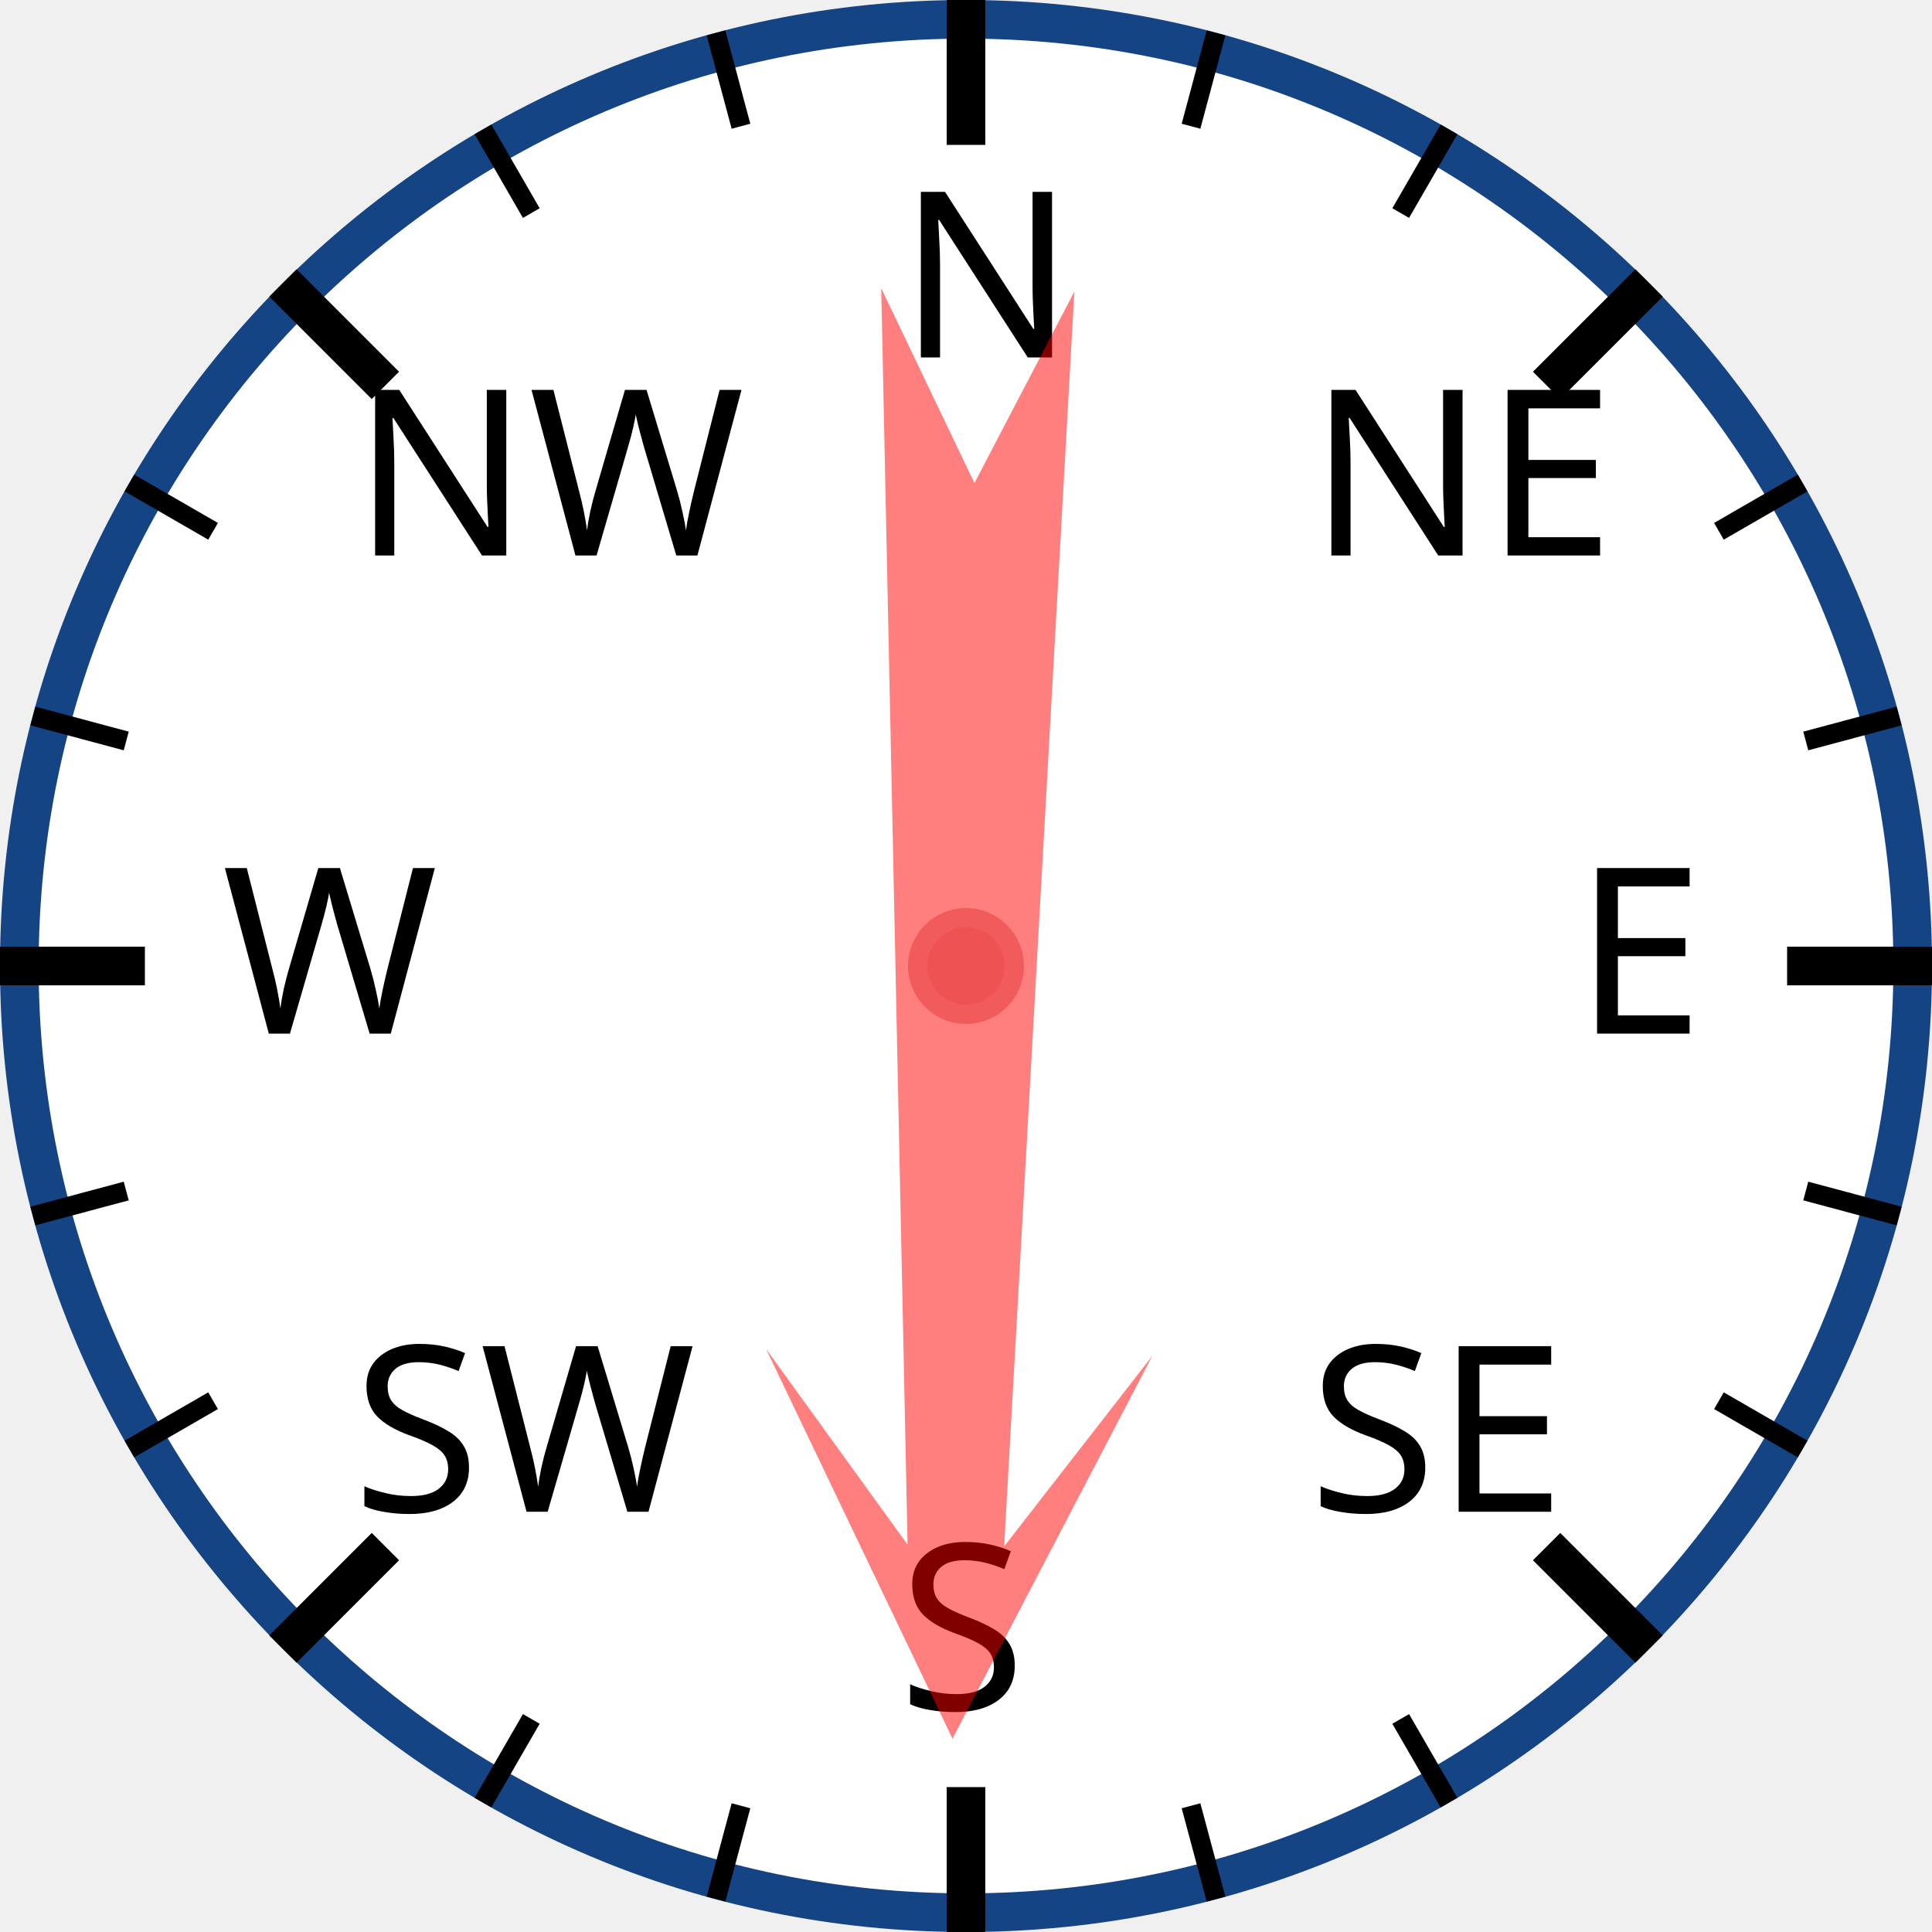
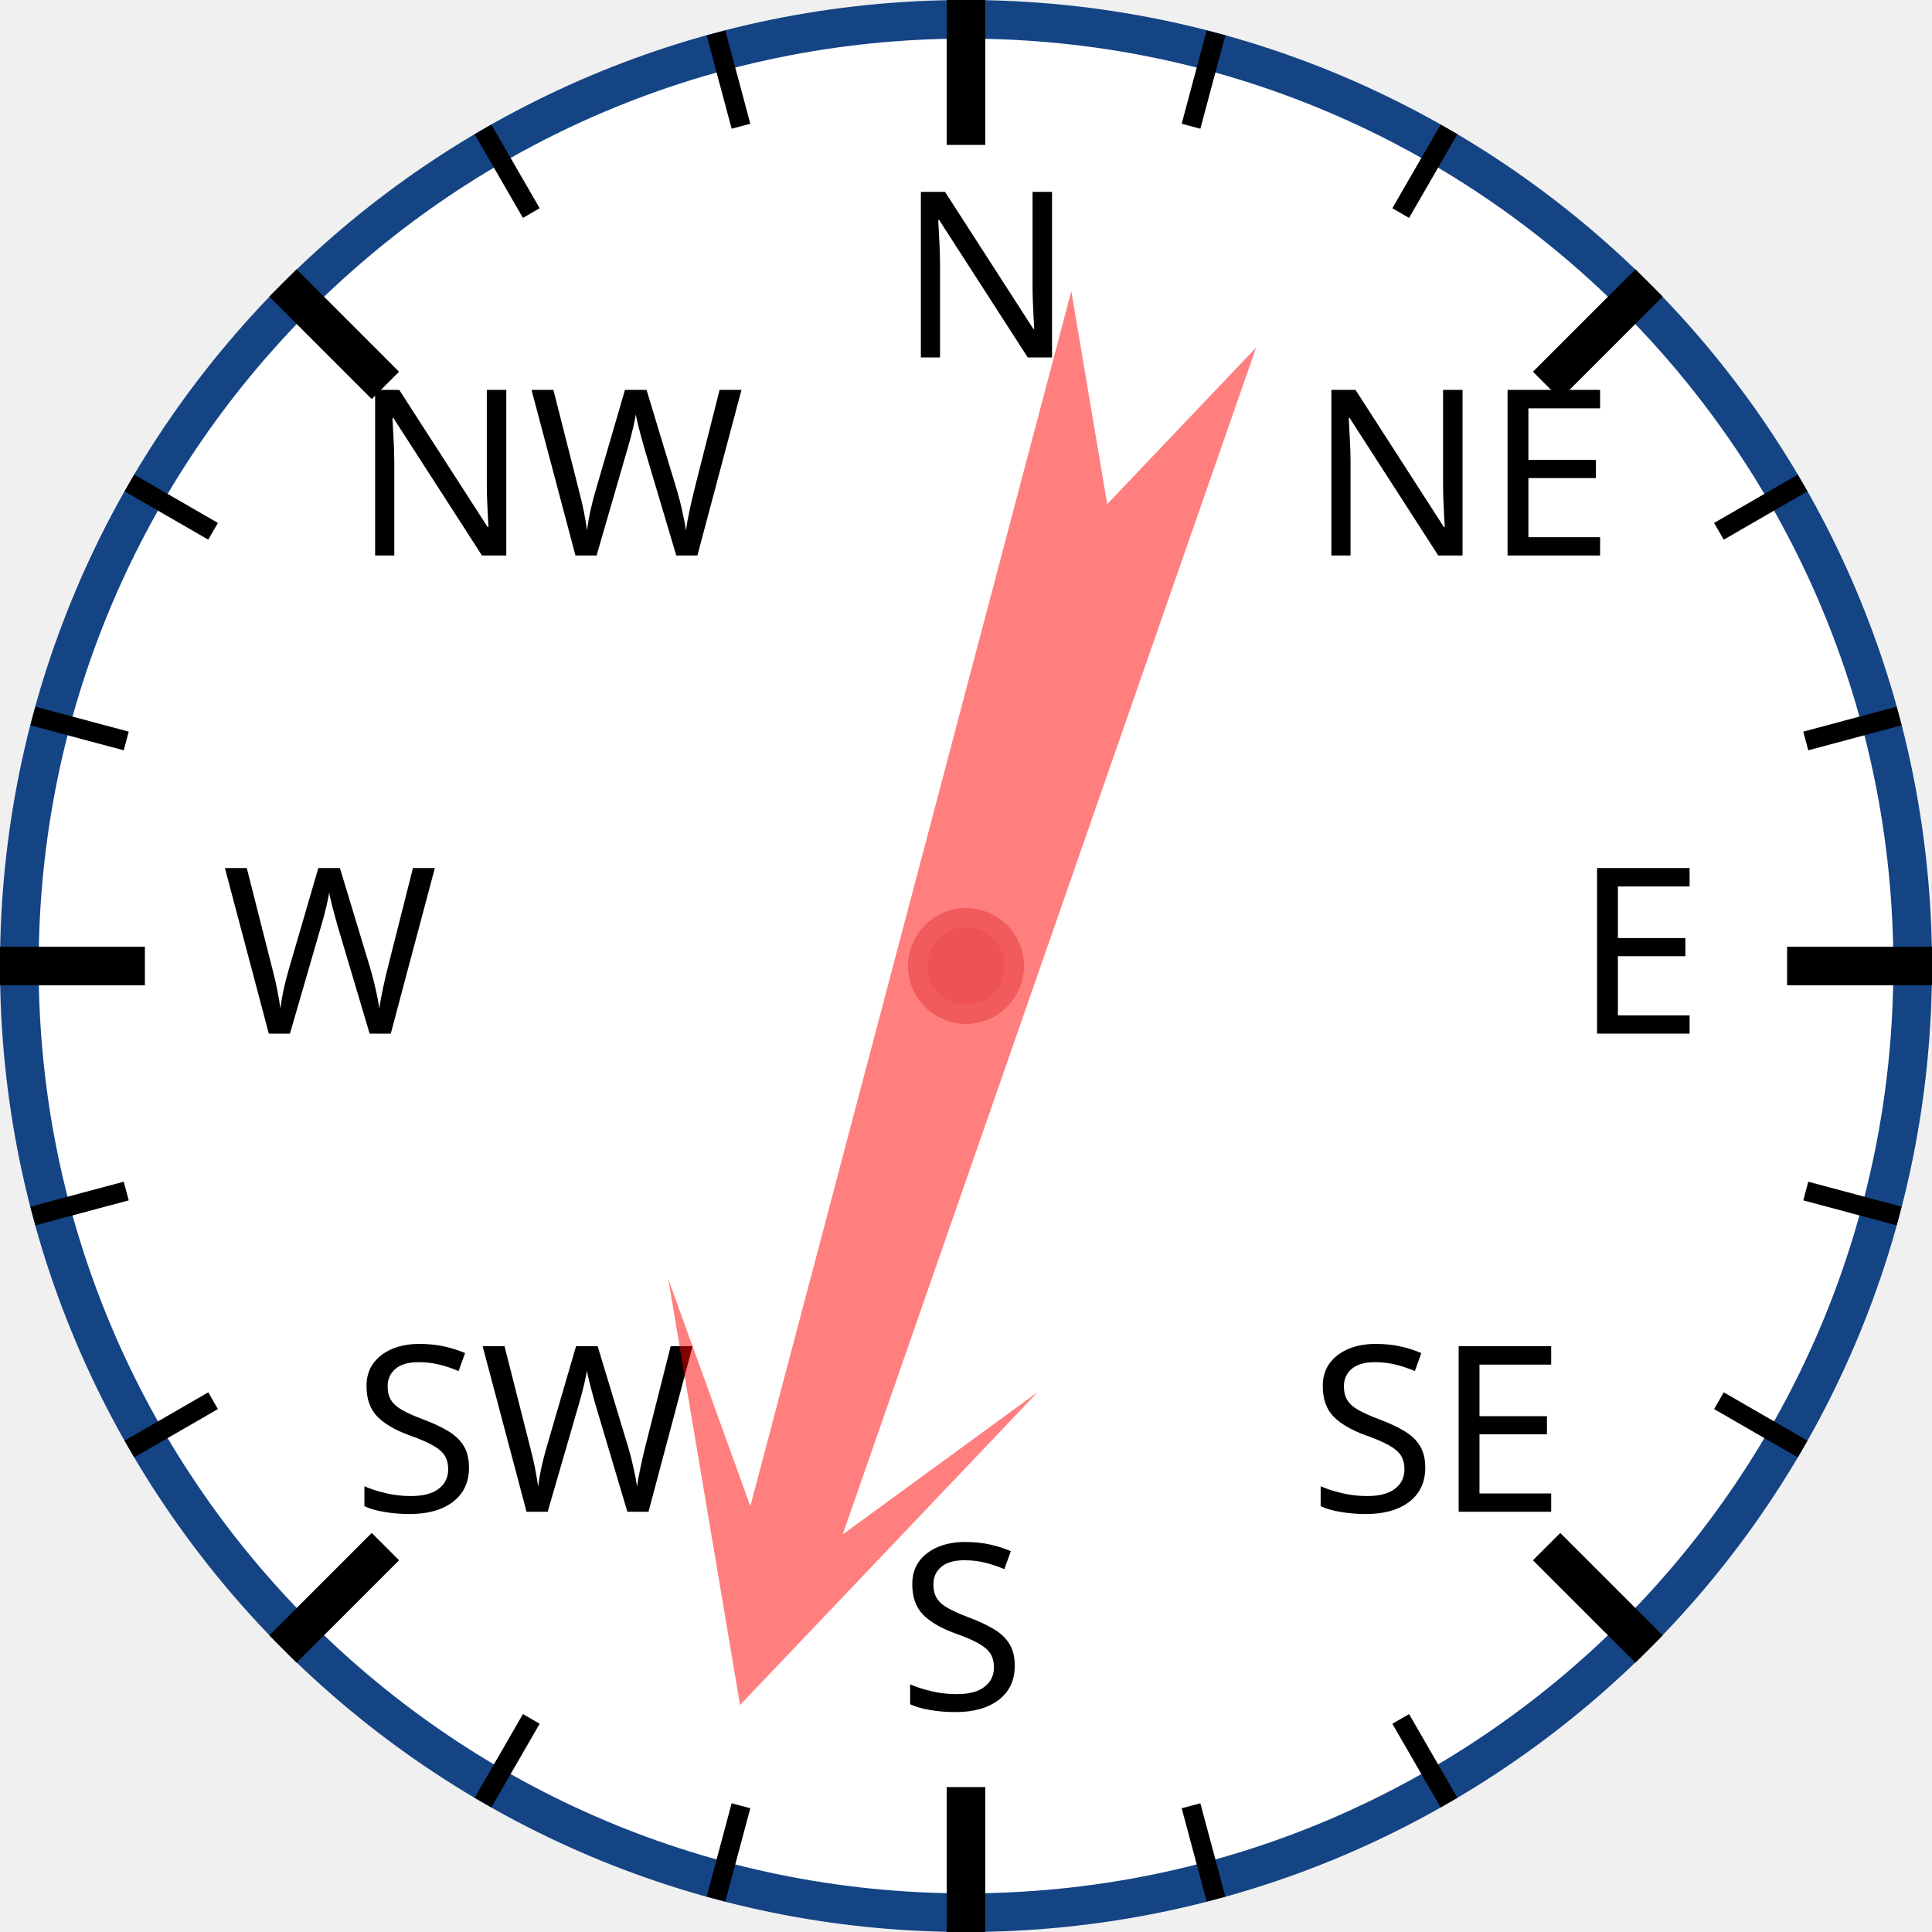
<svg xmlns="http://www.w3.org/2000/svg" width="120px" height="120px" viewBox="0 0 200 200">
  <circle cx="100" cy="100" r="98" style="fill: white; stroke: #154485; stroke-width: 4;" />
  <text x="93.0" y="37.0" style="font-family: sans-serif; font-size: 18pt;">N</text>
  <line x1="100.0" y1="0.0" x2="100.0" y2="15.0" style="stroke: black; stroke-width: 4;" />
  <line x1="74.118" y1="3.407" x2="76.706" y2="13.067" style="stroke: black; stroke-width: 2;" />
  <line x1="50" y1="13.397" x2="55" y2="22.058" style="stroke: black; stroke-width: 2;" />
  <text x="36.503" y="57.503" style="font-family: sans-serif; font-size: 18pt;">NW</text>
  <line x1="29.289" y1="29.289" x2="39.896" y2="39.896" style="stroke: black; stroke-width: 4;" />
  <line x1="13.397" y1="50" x2="22.058" y2="55" style="stroke: black; stroke-width: 2;" />
  <line x1="3.407" y1="74.118" x2="13.067" y2="76.706" style="stroke: black; stroke-width: 2;" />
  <text x="23.0" y="107.0" style="font-family: sans-serif; font-size: 18pt;">W</text>
  <line x1="0.0" y1="100.0" x2="15.0" y2="100.0" style="stroke: black; stroke-width: 4;" />
  <line x1="3.407" y1="125.882" x2="13.067" y2="123.294" style="stroke: black; stroke-width: 2;" />
  <line x1="13.397" y1="150" x2="22.058" y2="145" style="stroke: black; stroke-width: 2;" />
  <text x="36.503" y="156.497" style="font-family: sans-serif; font-size: 18pt;">SW</text>
  <line x1="29.289" y1="170.711" x2="39.896" y2="160.104" style="stroke: black; stroke-width: 4;" />
  <line x1="50" y1="186.603" x2="55" y2="177.942" style="stroke: black; stroke-width: 2;" />
  <line x1="74.118" y1="196.593" x2="76.706" y2="186.933" style="stroke: black; stroke-width: 2;" />
  <text x="93" y="177.0" style="font-family: sans-serif; font-size: 18pt;">S</text>
  <line x1="100" y1="200.0" x2="100" y2="185.0" style="stroke: black; stroke-width: 4;" />
  <line x1="125.882" y1="196.593" x2="123.294" y2="186.933" style="stroke: black; stroke-width: 2;" />
  <line x1="150.0" y1="186.603" x2="145.0" y2="177.942" style="stroke: black; stroke-width: 2;" />
  <text x="135.497" y="156.497" style="font-family: sans-serif; font-size: 18pt;">SE</text>
  <line x1="170.711" y1="170.711" x2="160.104" y2="160.104" style="stroke: black; stroke-width: 4;" />
  <line x1="186.603" y1="150" x2="177.942" y2="145" style="stroke: black; stroke-width: 2;" />
  <line x1="196.593" y1="125.882" x2="186.933" y2="123.294" style="stroke: black; stroke-width: 2;" />
  <text x="163.0" y="107" style="font-family: sans-serif; font-size: 18pt;">E</text>
  <line x1="200.0" y1="100" x2="185.0" y2="100" style="stroke: black; stroke-width: 4;" />
  <line x1="196.593" y1="74.118" x2="186.933" y2="76.706" style="stroke: black; stroke-width: 2;" />
  <line x1="186.603" y1="50" x2="177.942" y2="55" style="stroke: black; stroke-width: 2;" />
  <text x="135.497" y="57.503" style="font-family: sans-serif; font-size: 18pt;">NE</text>
  <line x1="170.711" y1="29.289" x2="160.104" y2="39.896" style="stroke: black; stroke-width: 4;" />
  <line x1="150" y1="13.397" x2="145" y2="22.058" style="stroke: black; stroke-width: 2;" />
  <line x1="125.882" y1="3.407" x2="123.294" y2="13.067" style="stroke: black; stroke-width: 2;" />
-   <polygon points="100 20 120 60 105 40 110 170 100 150 90 170 95 40 80 60" style="fill: red; fill-opacity: 0.5;" transform="rotate(181,100,100)" />
+   <polygon points="100 20 120 60 105 40 110 170 100 150 90 170 95 40 80 60" style="fill: red; fill-opacity: 0.5;" transform="rotate(197,100,100)" />
  <circle cx="100" cy="100" r="5" style="fill: #EE5252; stroke: #F25B5B; stroke-width: 2;" />
</svg>
